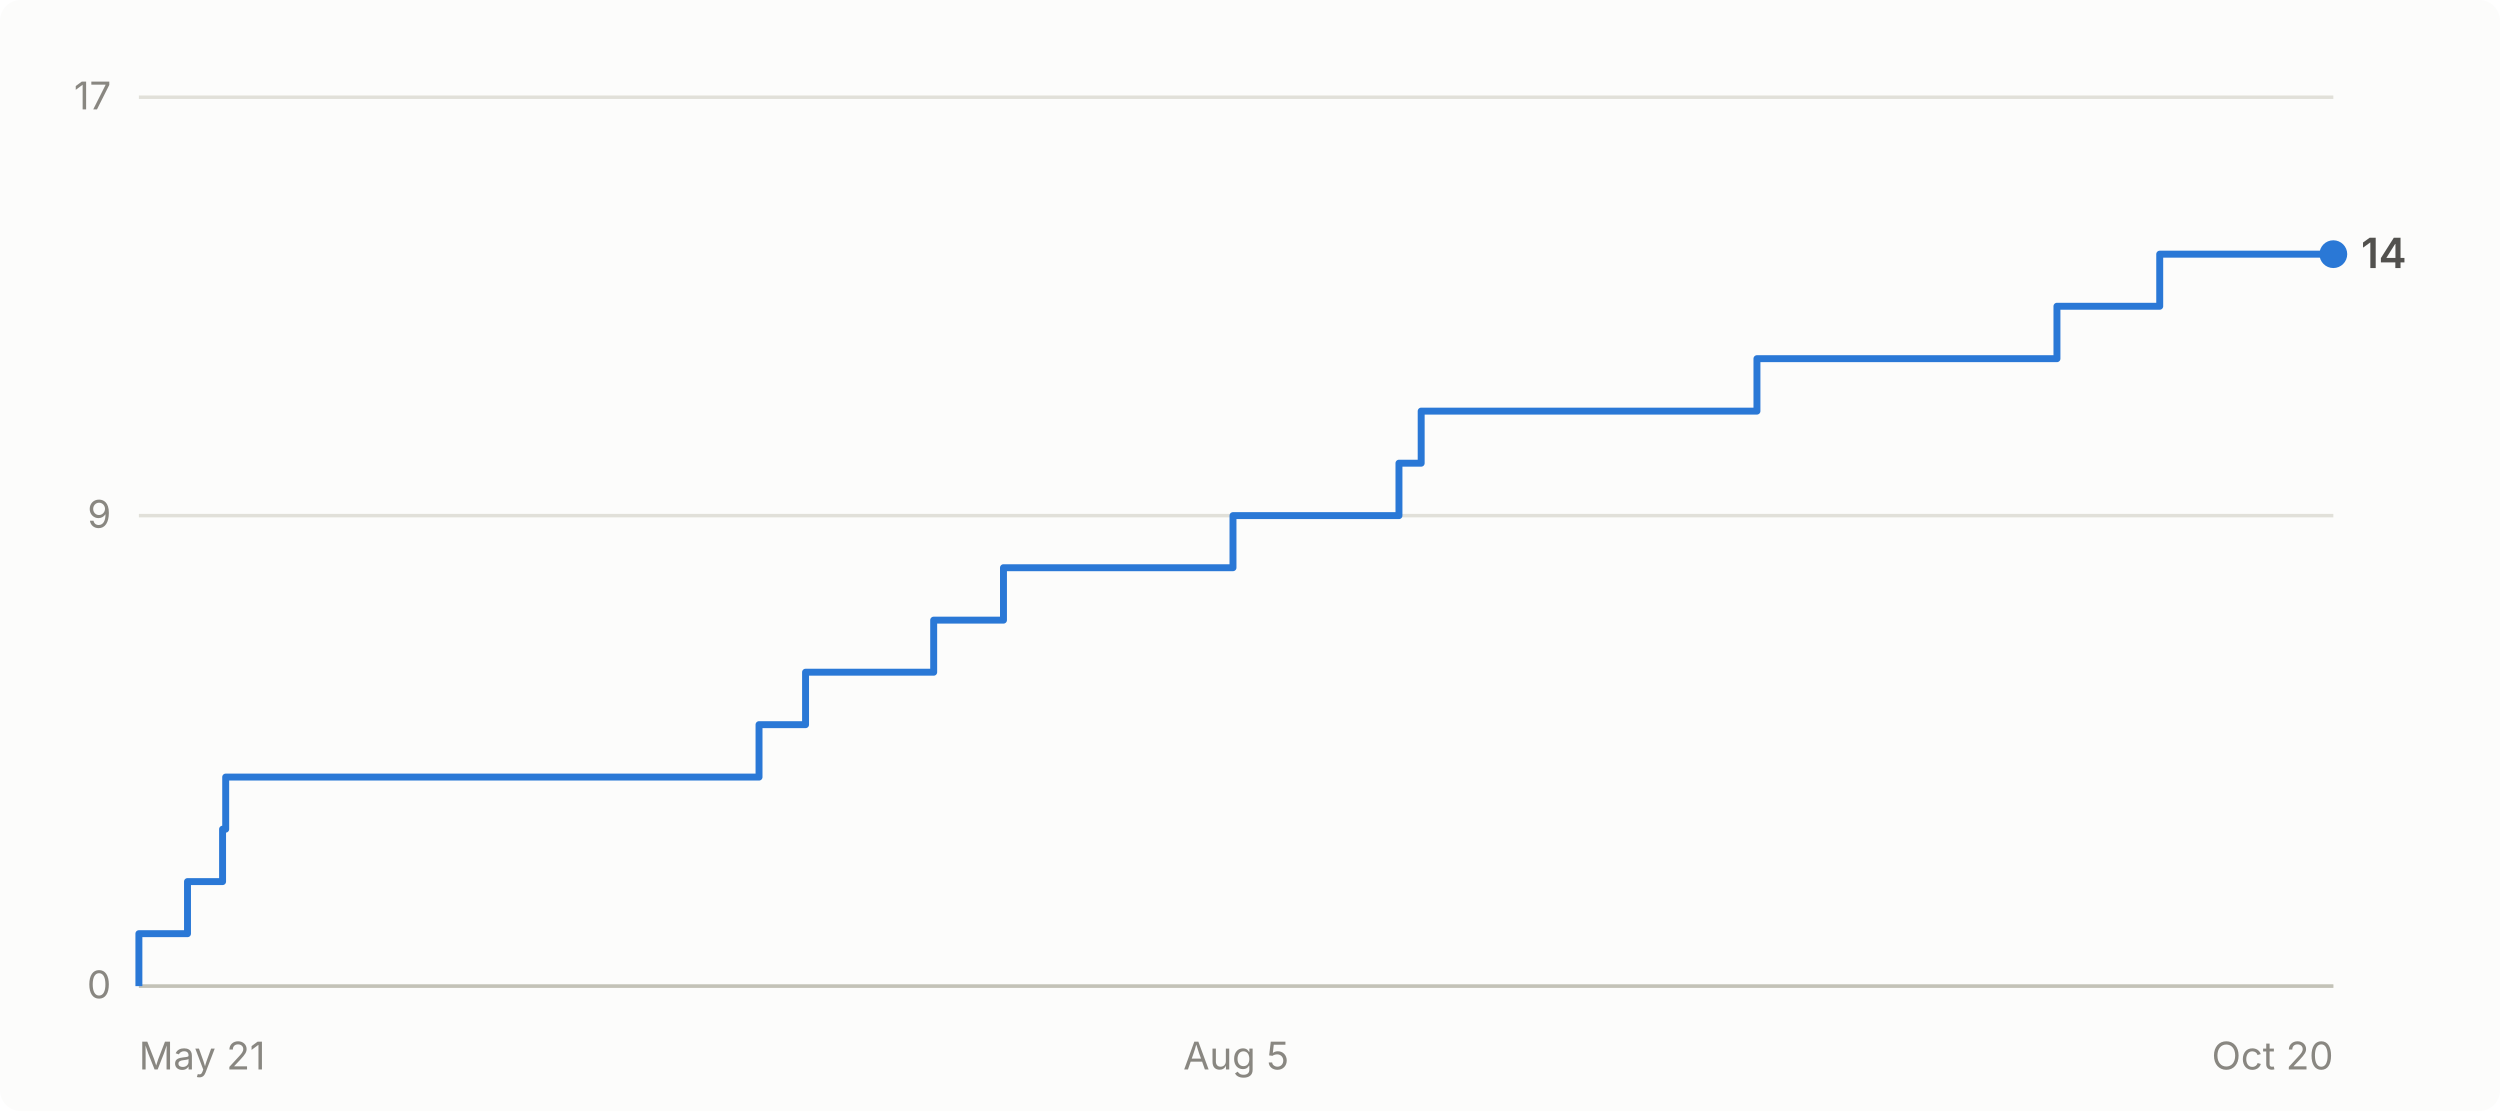
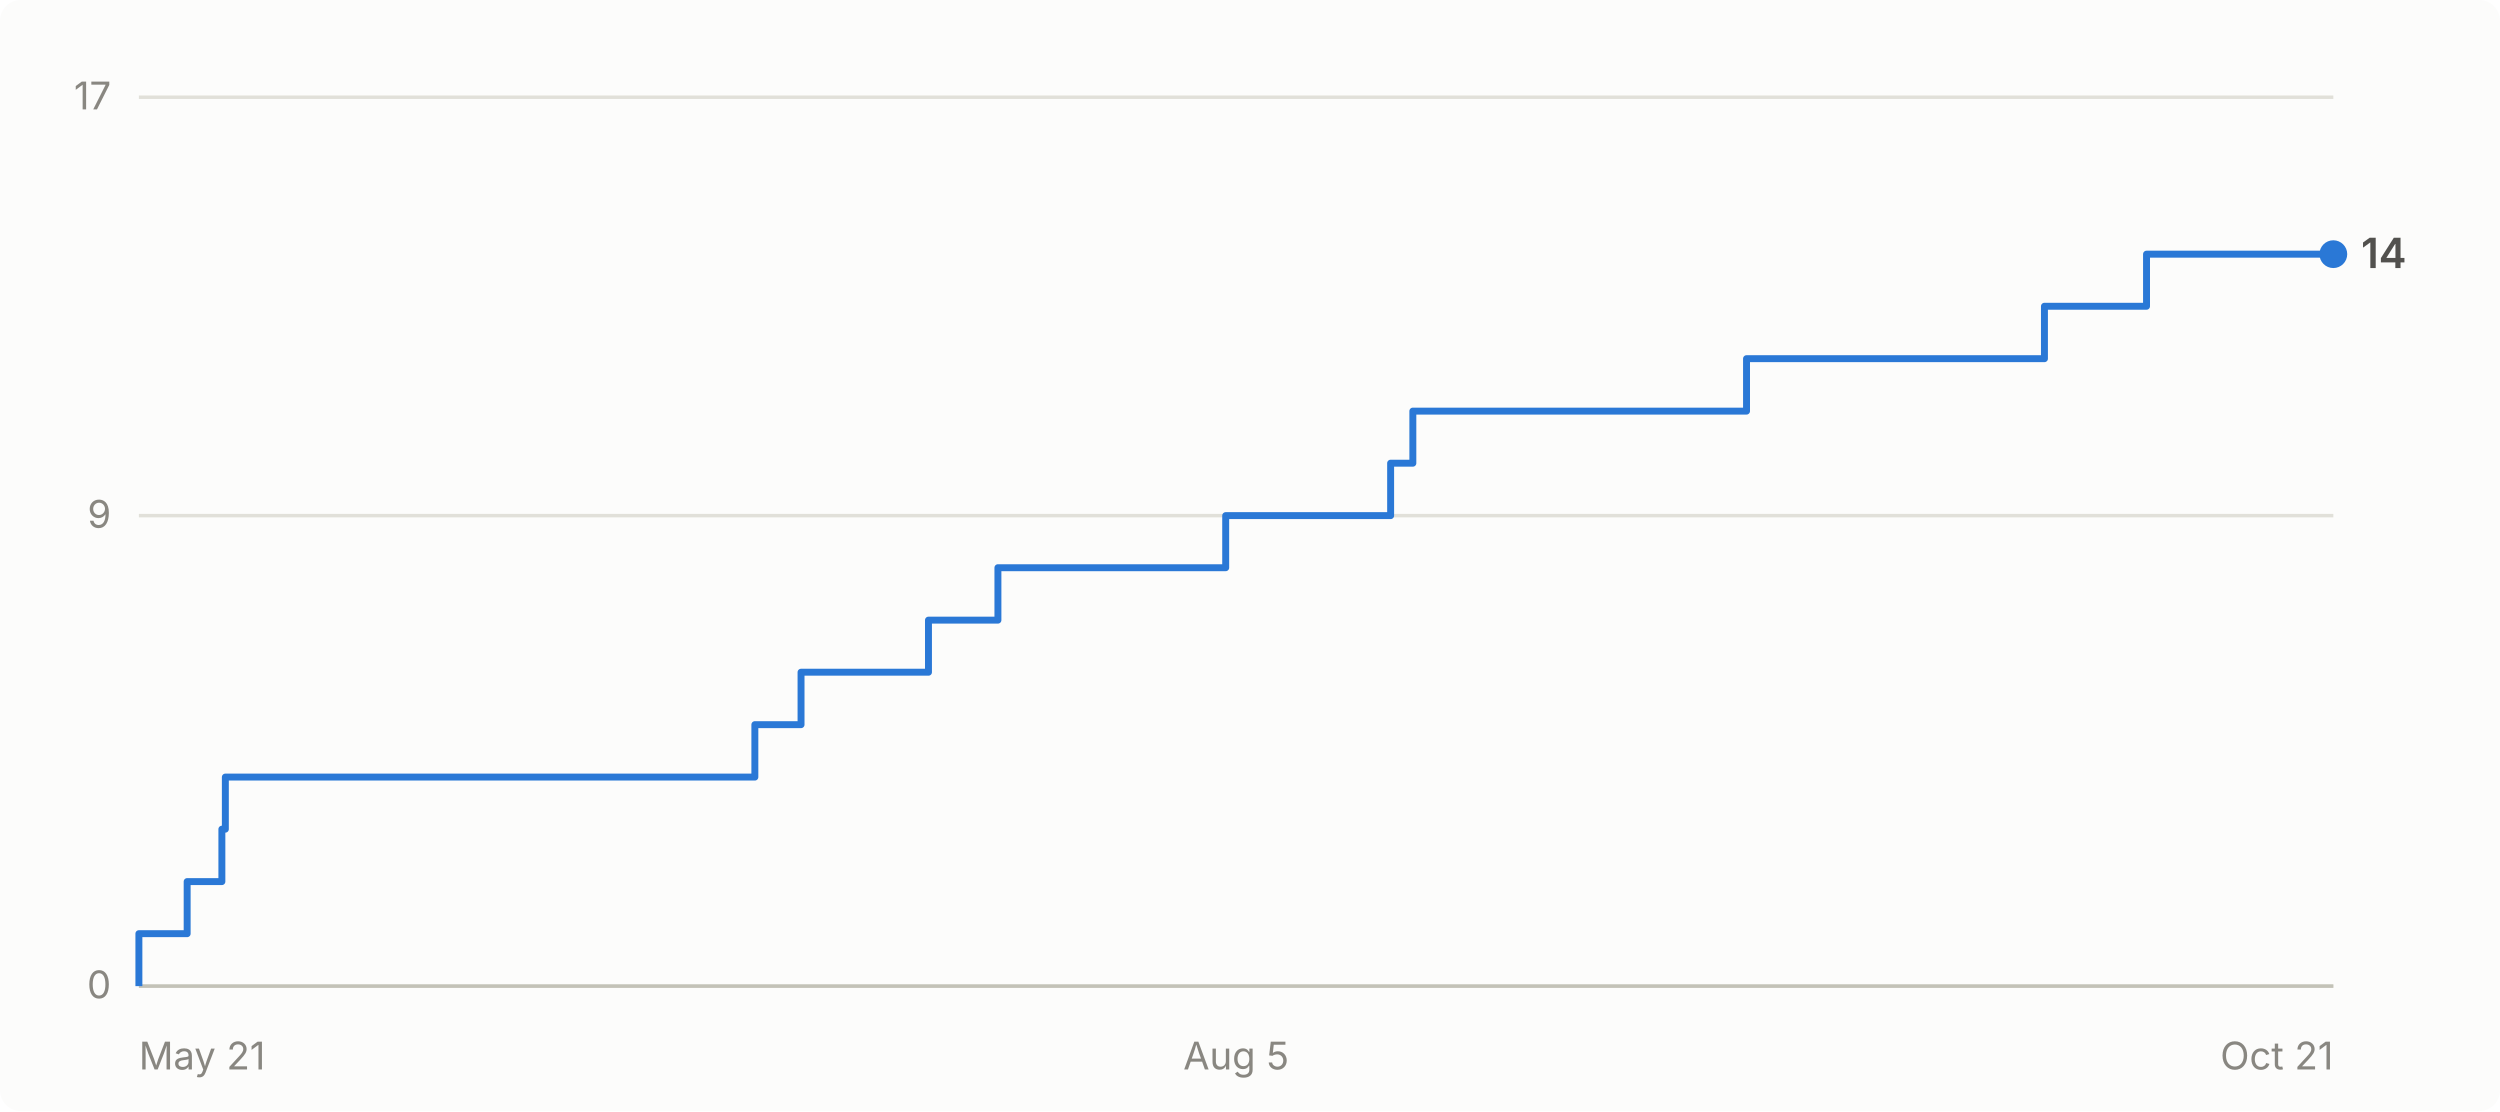
- <svg xmlns="http://www.w3.org/2000/svg" viewBox="0 0 720 320" width="720" height="320" role="img" aria-label="Cumulative GitHub stars for abhiunix/AgentHarbor: 14 as of Oct 20">
+ <svg xmlns="http://www.w3.org/2000/svg" viewBox="0 0 720 320" width="720" height="320" role="img" aria-label="Cumulative GitHub stars for abhiunix/AgentHarbor: 14 as of Oct 21">
  <rect width="720" height="320" fill="#fcfcfb" rx="6" />
  <g font-family="system-ui, -apple-system, 'Segoe UI', sans-serif">
    <line x1="40" y1="284.0" x2="672" y2="284.0" stroke="#e1e0d9" stroke-width="1" />
    <text x="32" y="287.5" text-anchor="end" fill="#898781" font-size="11">0</text>
    <line x1="40" y1="148.5" x2="672" y2="148.5" stroke="#e1e0d9" stroke-width="1" />
    <text x="32" y="152.0" text-anchor="end" fill="#898781" font-size="11">9</text>
    <line x1="40" y1="28.0" x2="672" y2="28.0" stroke="#e1e0d9" stroke-width="1" />
    <text x="32" y="31.5" text-anchor="end" fill="#898781" font-size="11">17</text>
    <line x1="40" y1="284" x2="672" y2="284" stroke="#c3c2b7" stroke-width="1" />
    <text x="40.0" y="308" text-anchor="start" fill="#898781" font-size="11">May 21</text>
    <text x="356.0" y="308" text-anchor="middle" fill="#898781" font-size="11">Aug 5</text>
-     <text x="672.0" y="308" text-anchor="end" fill="#898781" font-size="11">Oct 20</text>
-     <path d="M 40.0 284.0 L 40.0 284.0 L 40.0 268.9 L 54.0 268.9 L 54.0 253.9 L 64.1 253.9 L 64.1 238.8 L 65.0 238.8 L 65.0 223.8 L 218.6 223.8 L 218.6 208.7 L 232.0 208.7 L 232.0 193.6 L 268.9 193.6 L 268.9 178.6 L 289.0 178.6 L 289.0 163.5 L 355.1 163.5 L 355.1 148.5 L 402.9 148.5 L 402.9 133.4 L 409.3 133.4 L 409.3 118.4 L 506.0 118.4 L 506.0 103.3 L 592.4 103.3 L 592.4 88.2 L 622.0 88.2 L 622.0 73.2 L 672.0 73.2" fill="none" stroke="#2a78d6" stroke-width="2" stroke-linejoin="round" />
+     <text x="672.0" y="308" text-anchor="end" fill="#898781" font-size="11">Oct 21</text>
+     <path d="M 40.0 284.0 L 40.0 284.0 L 40.0 268.9 L 53.9 268.9 L 53.9 253.9 L 63.9 253.9 L 63.9 238.8 L 64.9 238.8 L 64.9 223.8 L 217.4 223.8 L 217.4 208.7 L 230.7 208.7 L 230.7 193.6 L 267.4 193.6 L 267.4 178.6 L 287.4 178.6 L 287.4 163.5 L 353.0 163.5 L 353.0 148.5 L 400.5 148.5 L 400.5 133.4 L 406.9 133.4 L 406.9 118.4 L 503.0 118.4 L 503.0 103.3 L 588.8 103.3 L 588.8 88.2 L 618.2 88.2 L 618.2 73.2 L 672.0 73.2" fill="none" stroke="#2a78d6" stroke-width="2" stroke-linejoin="round" />
    <circle cx="672.0" cy="73.2" r="4" fill="#2a78d6" />
    <text x="680.0" y="77.2" fill="#52514e" font-size="12" font-weight="600">14</text>
  </g>
</svg>
